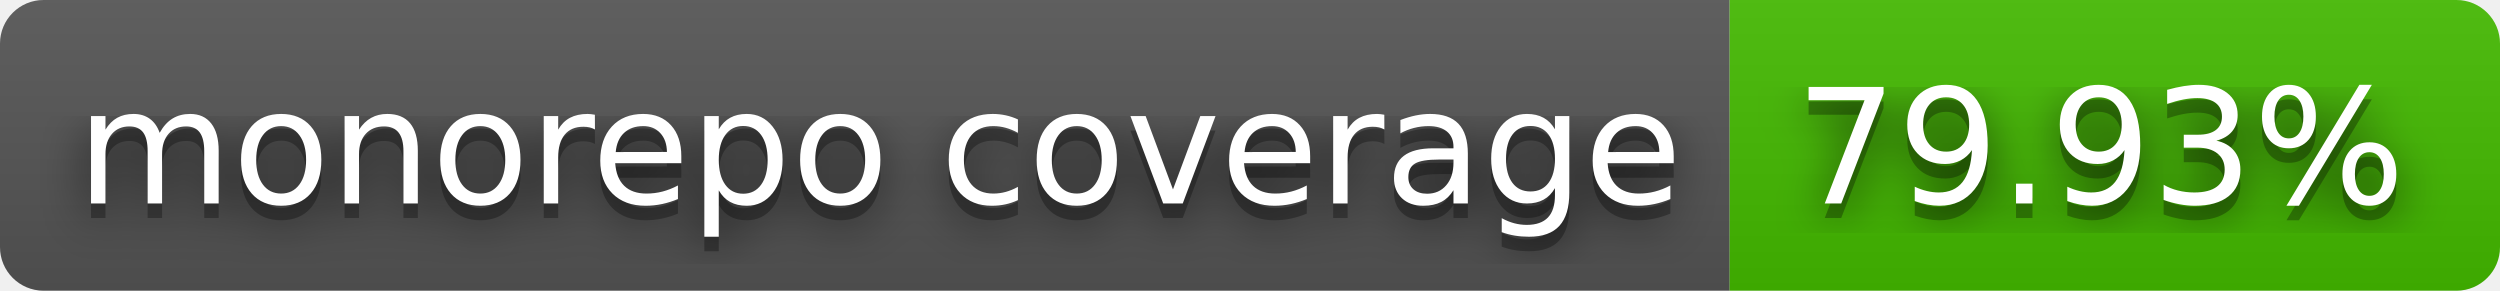
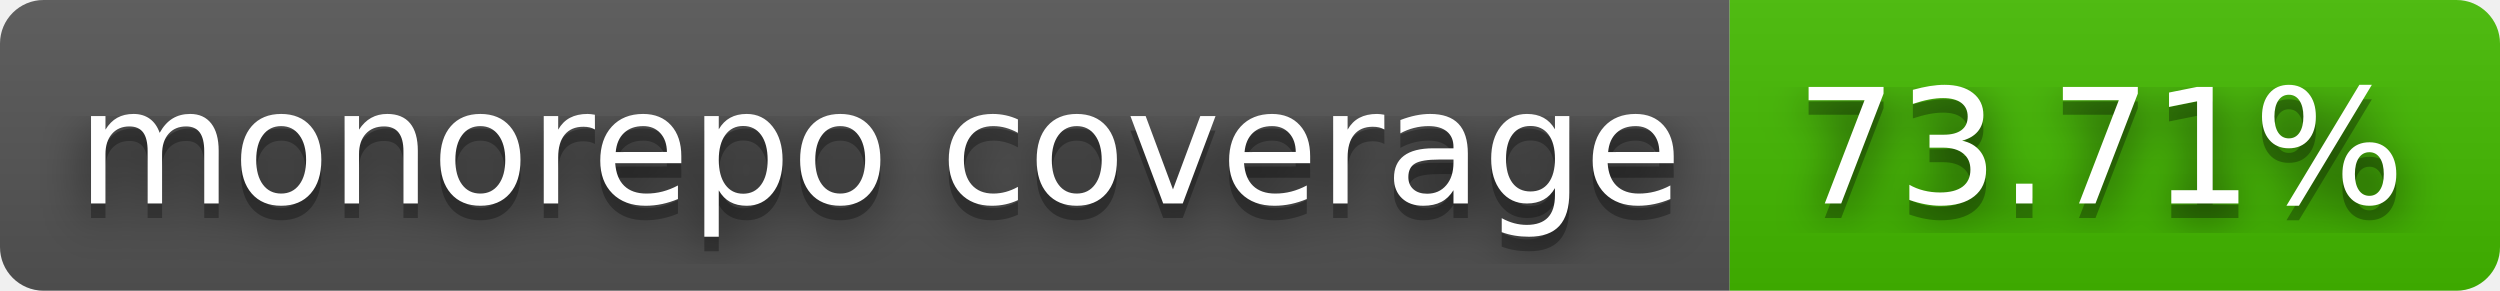
- <svg xmlns="http://www.w3.org/2000/svg" width="172" height="20" role="img" aria-label="monorepo coverage: 79.93%">
+ <svg xmlns="http://www.w3.org/2000/svg" width="172" height="20" role="img" aria-label="monorepo coverage: 73.71%">
  <filter id="blur">
    <feGaussianBlur stdDeviation="16" />
  </filter>
  <linearGradient id="s" x2="0" y2="100%">
    <stop offset="0" stop-color="#bbb" stop-opacity=".1" />
    <stop offset="1" stop-opacity=".1" />
  </linearGradient>
  <clipPath id="r">
    <rect width="172" height="20" rx="3" />
  </clipPath>
  <g clip-path="url(#r)">
    <rect width="119" height="20" fill="#555" />
    <rect x="119" width="53" height="20" fill="#4b0" />
    <rect width="172" height="20" fill="url(#s)" />
  </g>
  <g fill="#fff" text-anchor="middle" font-family="Verdana,Geneva,DejaVu Sans,sans-serif" text-rendering="geometricPrecision" font-size="110">
    <g transform="scale(.1)">
      <g aria-hidden="true" fill="#010101">
        <text x="605" y="150" fill-opacity=".8" filter="url(#blur)" textLength="1090">monorepo coverage</text>
        <text x="605" y="150" fill-opacity=".3" textLength="1090">monorepo coverage</text>
      </g>
      <text x="605" y="140" textLength="1090">monorepo coverage</text>
    </g>
    <g transform="scale(.1)">
      <g aria-hidden="true" fill="#010101">
-         <text x="1445" y="150" fill-opacity=".8" filter="url(#blur)" textLength="430">79.93%</text>
-         <text x="1445" y="150" fill-opacity=".3" textLength="430">79.93%</text>
+         <text x="1445" y="150" fill-opacity=".8" filter="url(#blur)" textLength="430">73.71%</text>
+         <text x="1445" y="150" fill-opacity=".3" textLength="430">73.71%</text>
      </g>
-       <text x="1445" y="140" textLength="430">79.93%</text>
+       <text x="1445" y="140" textLength="430">73.71%</text>
    </g>
  </g>
</svg>
